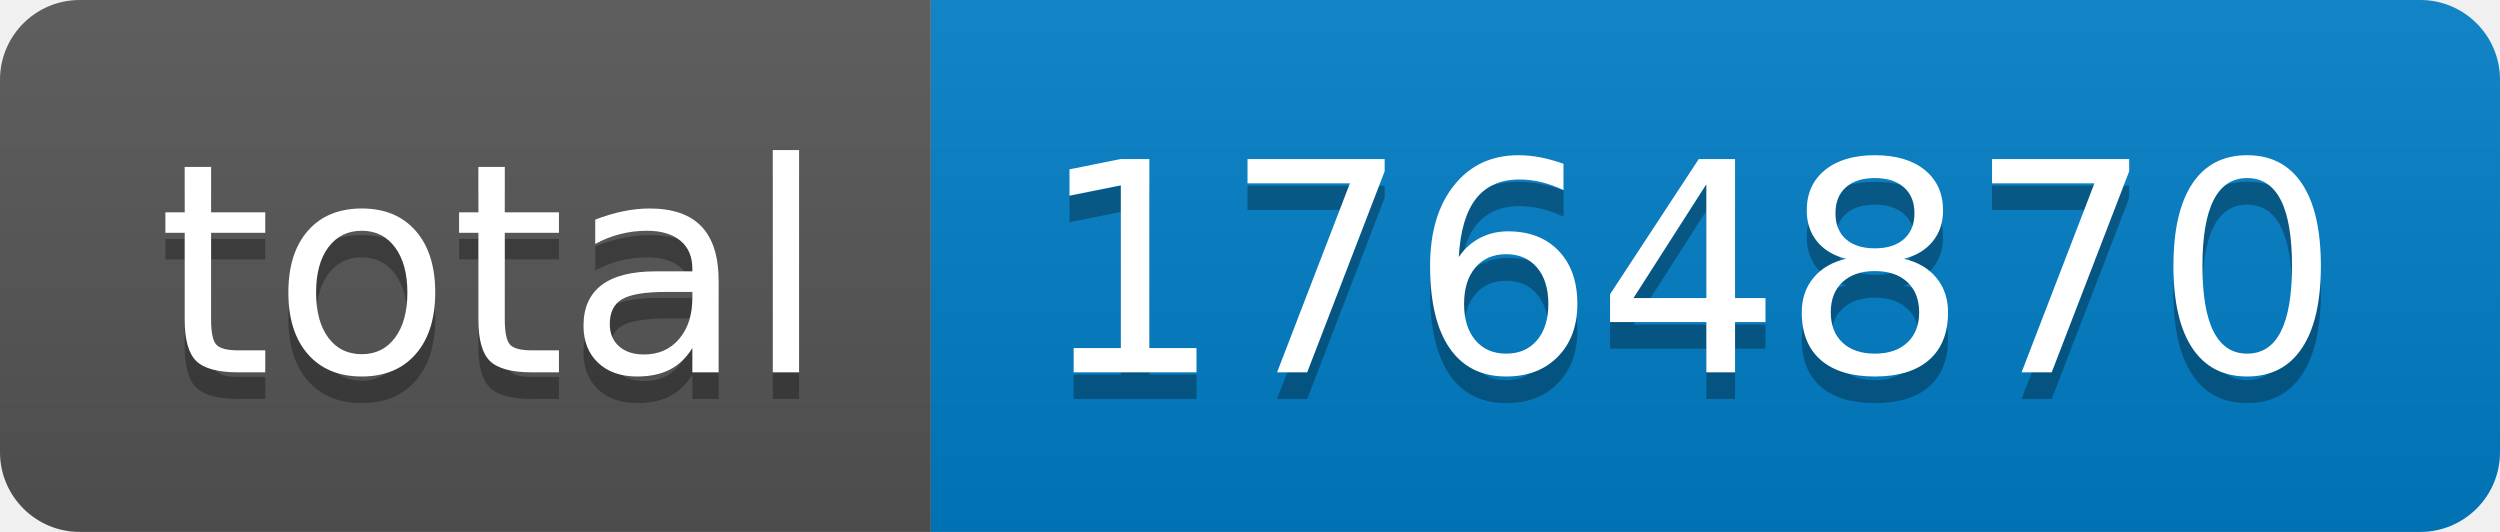
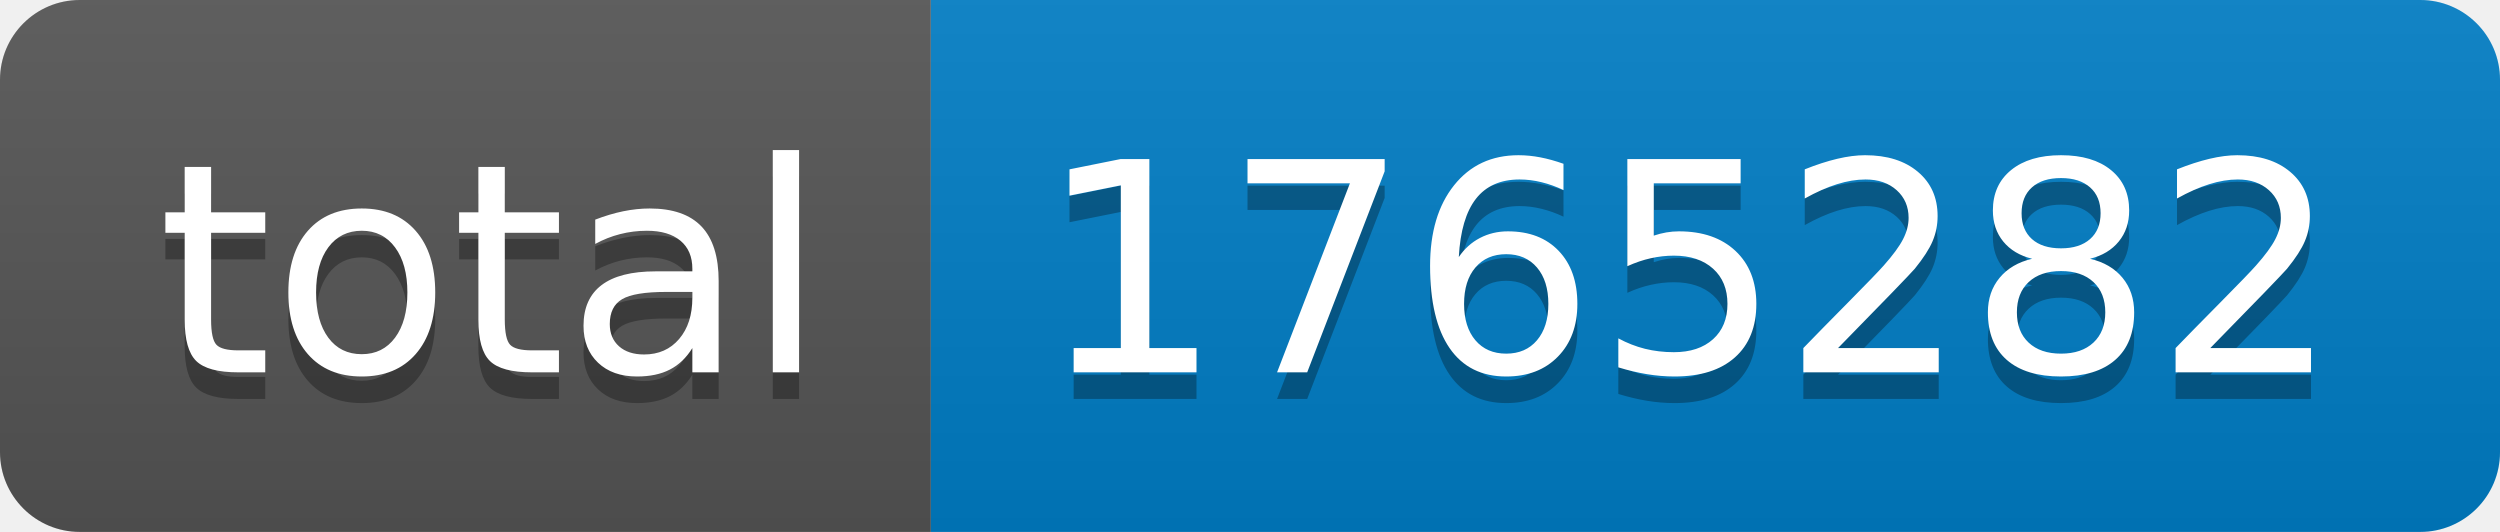
- <svg xmlns="http://www.w3.org/2000/svg" width="94" height="20" role="img" aria-label="total: 1764870">
+ <svg xmlns="http://www.w3.org/2000/svg" width="94" height="20" role="img" aria-label="total: 1765282">
  <linearGradient id="s" x2="0" y2="100%">
    <stop offset="0" stop-color="#bbb" stop-opacity=".1" />
    <stop offset="1" stop-opacity=".1" />
  </linearGradient>
  <clipPath id="r">
    <rect width="94" height="20" rx="3" fill="#fff" />
  </clipPath>
  <g clip-path="url(#r)">
    <rect width="35" height="20" fill="#555" />
    <rect x="35" width="59" height="20" fill="#007ec6" />
    <rect width="94" height="20" fill="url(#s)" />
  </g>
  <g fill="#fff" text-anchor="middle" font-family="Verdana,Geneva,DejaVu Sans,sans-serif" text-rendering="geometricPrecision" font-size="110">
    <text aria-hidden="true" x="185" y="150" fill="#010101" fill-opacity=".3" transform="scale(.1)" textLength="250">total</text>
    <text x="185" y="140" transform="scale(.1)" fill="#fff" textLength="250">total</text>
-     <text aria-hidden="true" x="635" y="150" fill="#010101" fill-opacity=".3" transform="scale(.1)" textLength="490">1764870</text>
-     <text x="635" y="140" transform="scale(.1)" fill="#fff" textLength="490">1764870</text>
+     <text aria-hidden="true" x="635" y="150" fill="#010101" fill-opacity=".3" transform="scale(.1)" textLength="490">1765282</text>
+     <text x="635" y="140" transform="scale(.1)" fill="#fff" textLength="490">1765282</text>
  </g>
</svg>
